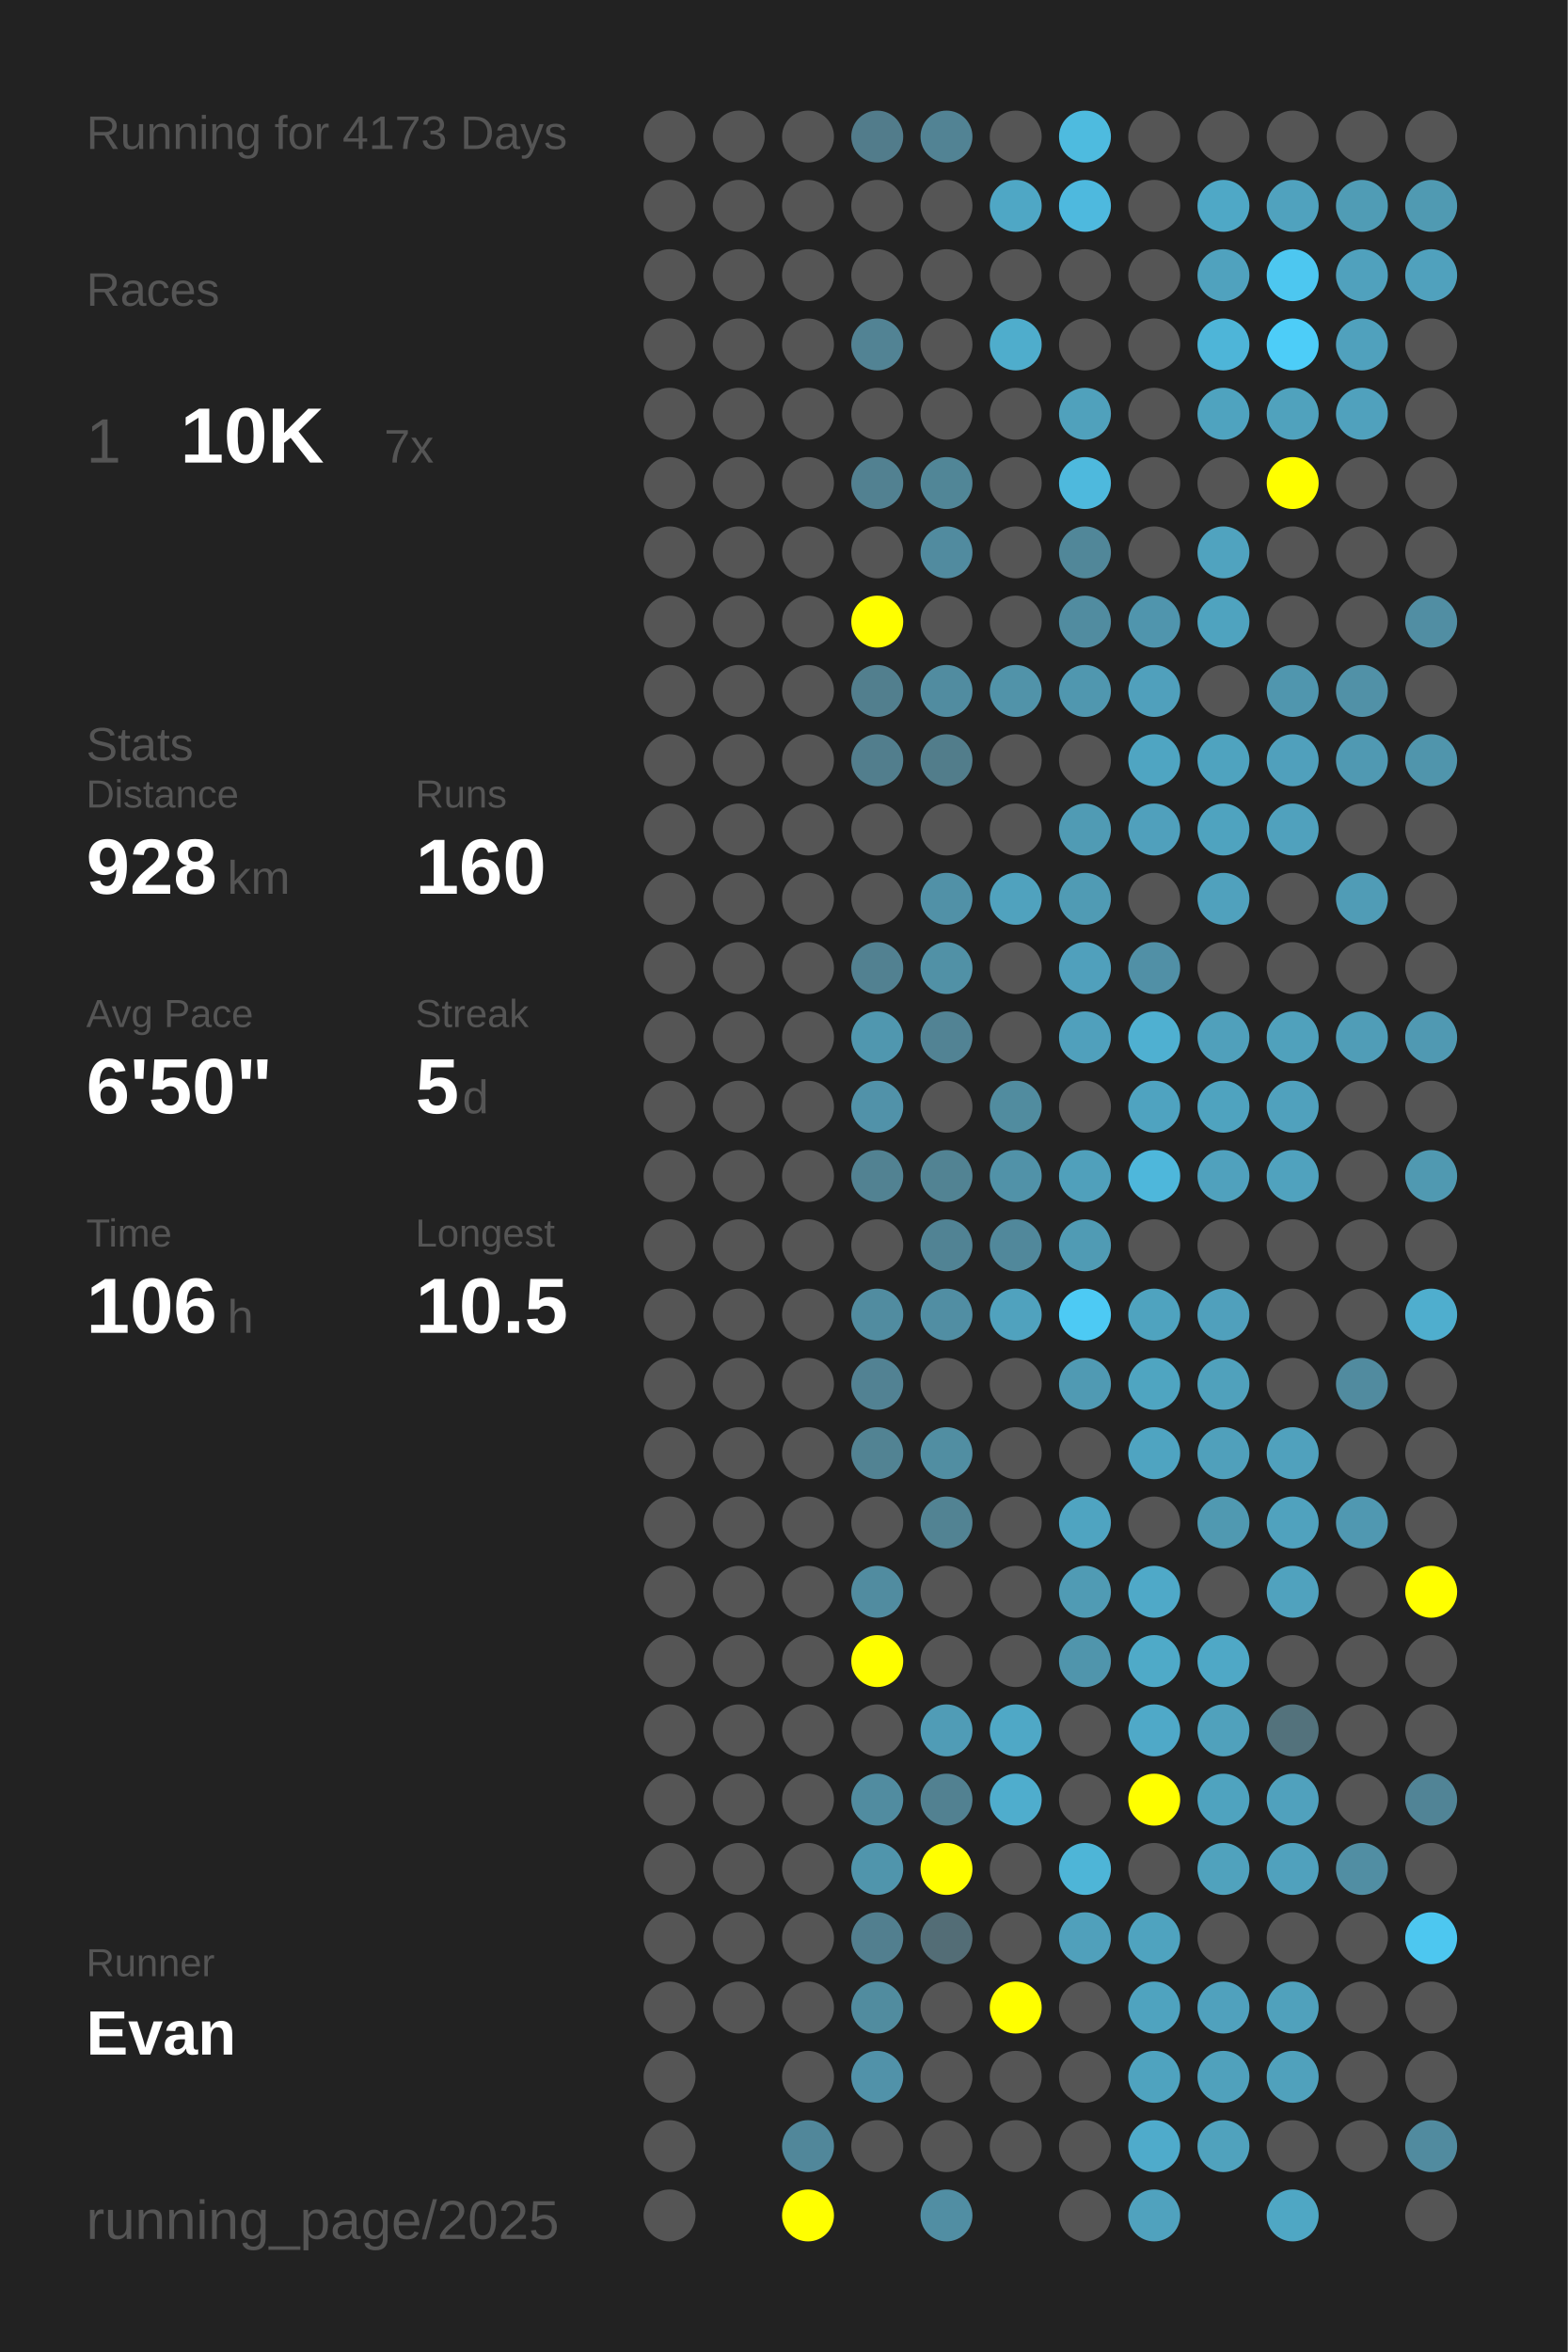
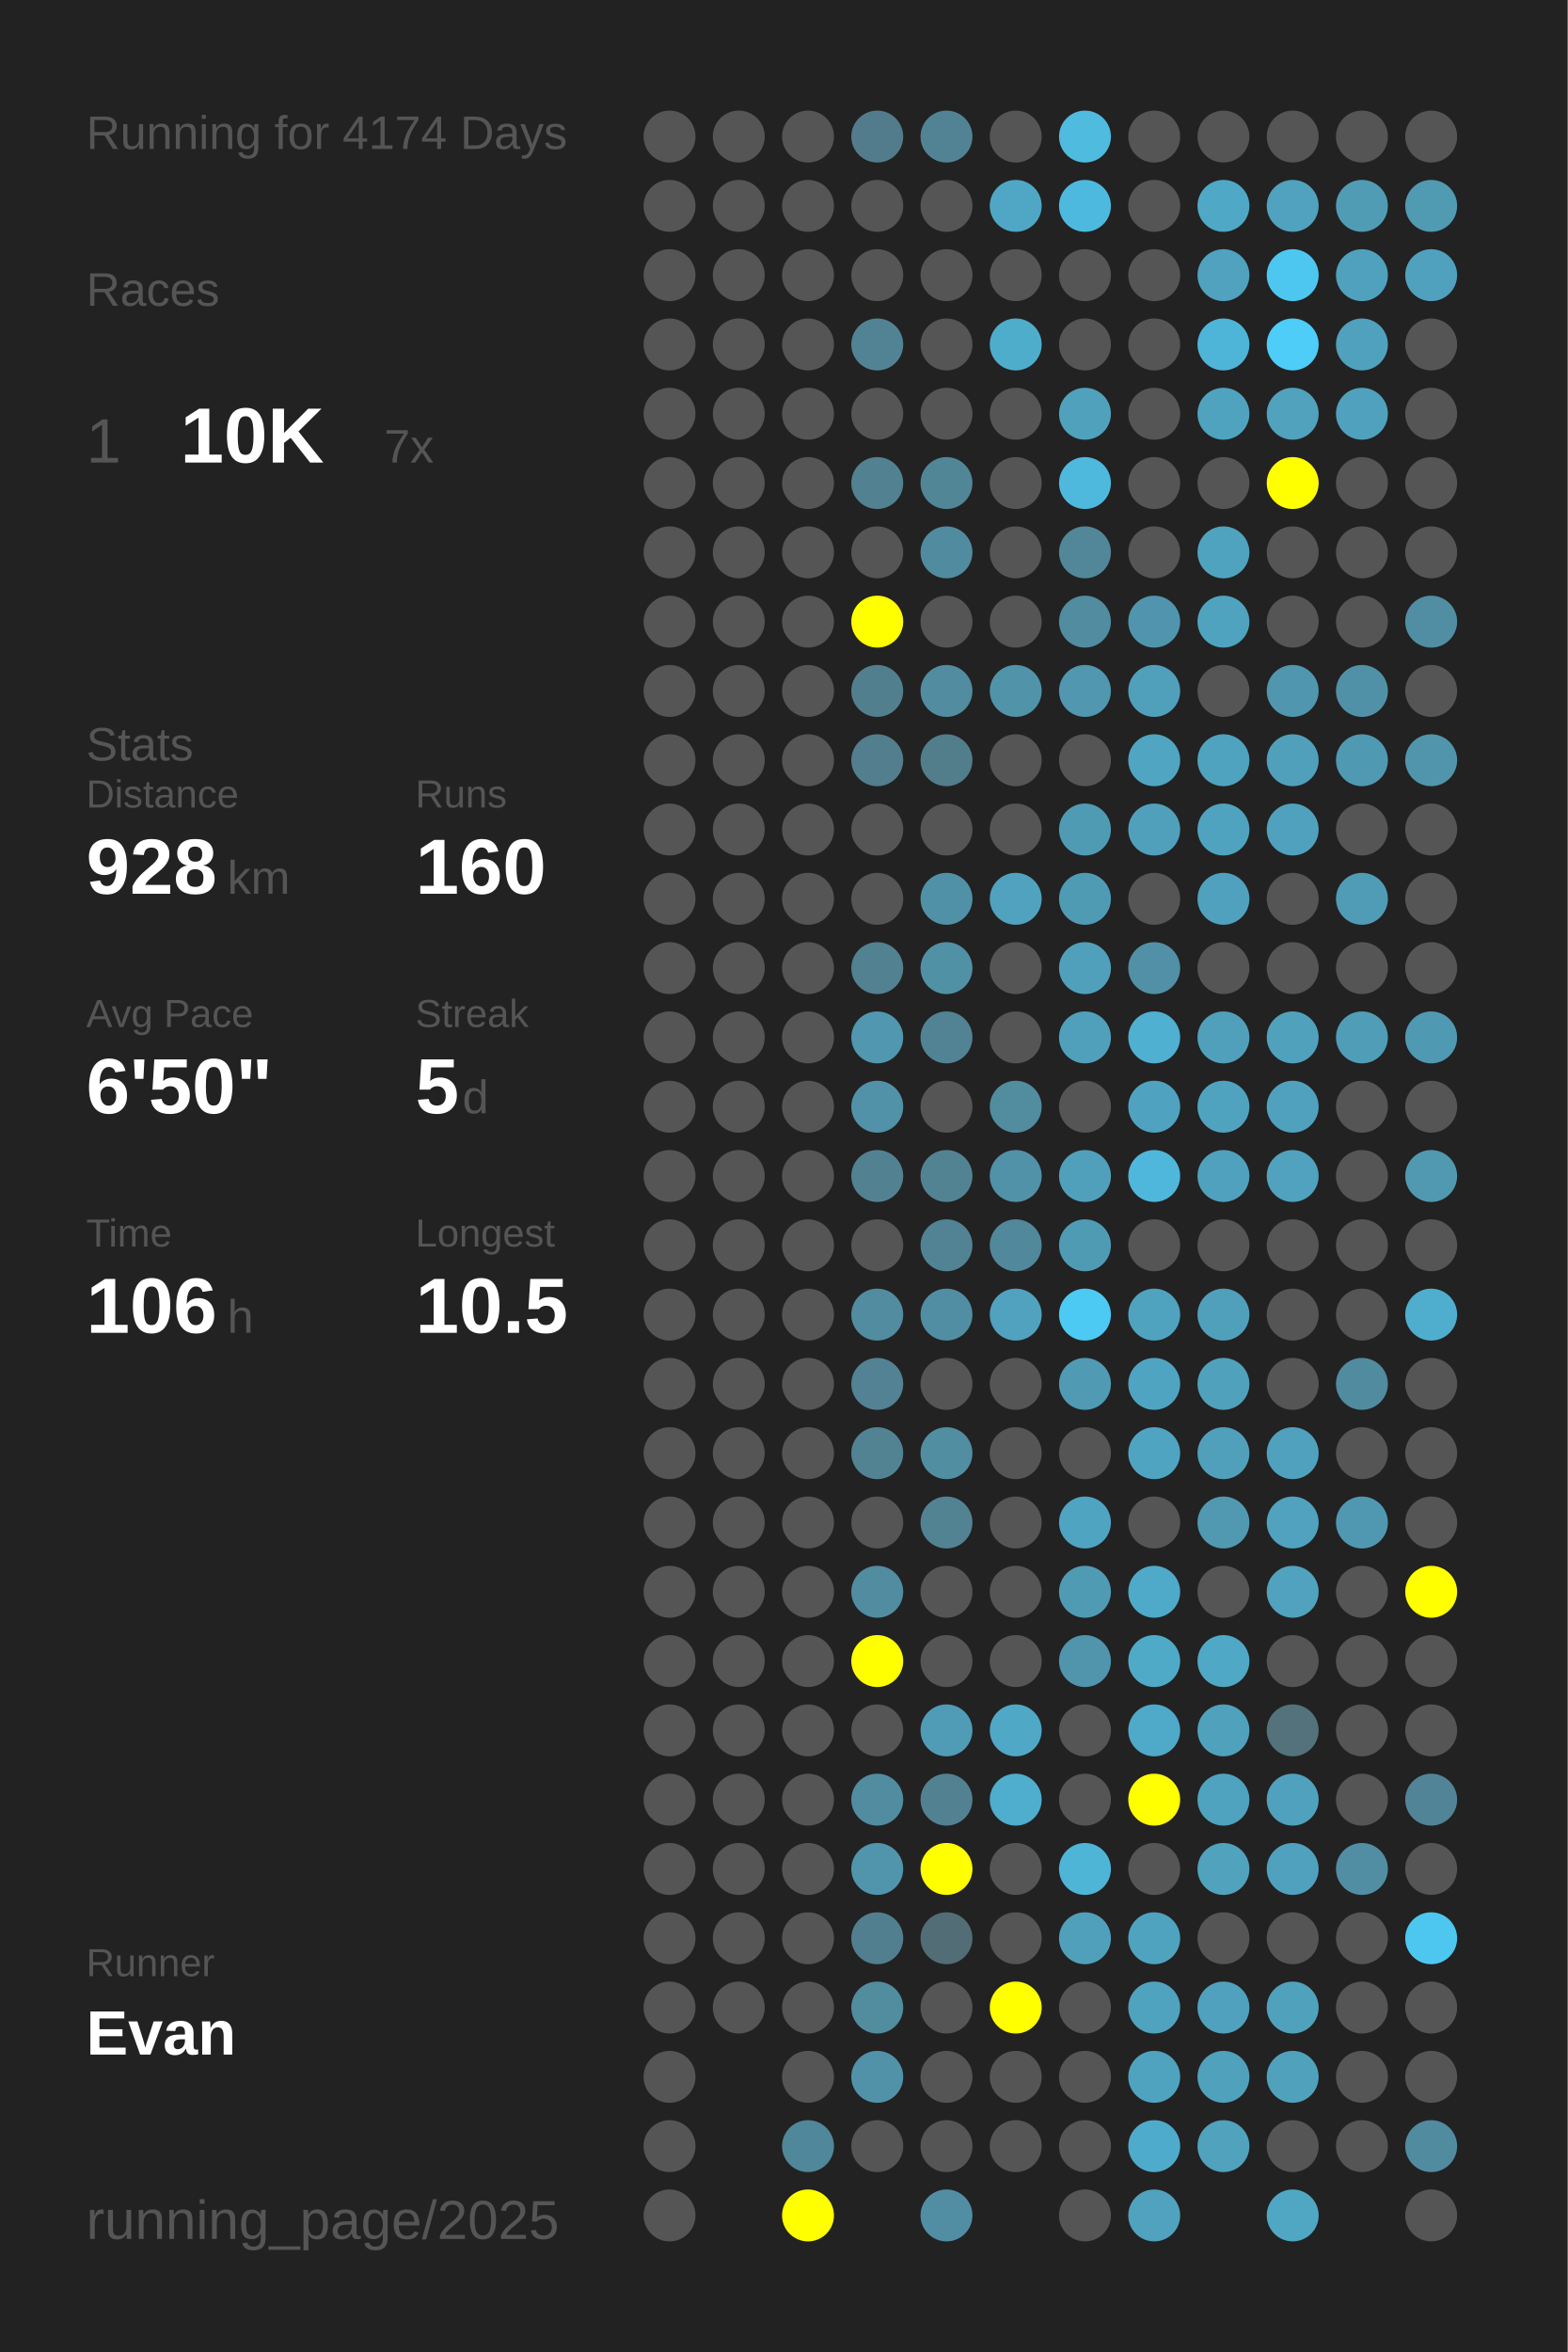
<svg xmlns="http://www.w3.org/2000/svg" baseProfile="full" height="300mm" version="1.1" viewBox="0,0,200,300" width="200mm">
  <defs />
  <rect fill="#222222" height="300" width="200" x="0" y="0" />
-   <text fill="#555555" style="font-size:6px; font-family:Arial;" x="11" y="19">Running for 4173 Days</text>
+   <text fill="#555555" style="font-size:6px; font-family:Arial;" x="11" y="19">Running for 4174 Days</text>
  <text fill="#555555" style="font-size:6px; font-family:Arial;" x="11" y="39">Races</text>
  <text fill="#555555" style="font-size:8px; font-family:Arial;" x="11" y="59">1</text>
  <text fill="#FFFFFF" style="font-size:10px; font-family:Arial; font-weight:bold;" x="23" y="59">10K</text>
  <text fill="#555555" style="font-size:6px; font-family:Arial;" x="49" y="59">7x</text>
  <text fill="#555555" style="font-size:6px; font-family:Arial;" x="11" y="97">Stats</text>
  <text fill="#555555" style="font-size:5px; font-family:Arial;" x="11" y="103">Distance</text>
  <text fill="#FFFFFF" style="font-size:10px; font-family:Arial; font-weight:bold;" x="11" y="114">928</text>
  <text fill="#555555" style="font-size:6px; font-family:Arial;" x="29" y="114">km</text>
  <text fill="#555555" style="font-size:5px; font-family:Arial;" x="53" y="103">Runs</text>
  <text fill="#FFFFFF" style="font-size:10px; font-family:Arial; font-weight:bold;" x="53" y="114">160</text>
  <text fill="#555555" style="font-size:5px; font-family:Arial;" x="11" y="131">Avg Pace</text>
  <text fill="#FFFFFF" style="font-size:10px; font-family:Arial; font-weight:bold;" x="11" y="142">6'50"</text>
  <text fill="#555555" style="font-size:5px; font-family:Arial;" x="53" y="131">Streak</text>
  <text fill="#FFFFFF" style="font-size:10px; font-family:Arial; font-weight:bold;" x="53" y="142">5</text>
  <text fill="#555555" style="font-size:6px; font-family:Arial;" x="59" y="142">d</text>
  <text fill="#555555" style="font-size:5px; font-family:Arial;" x="11" y="159">Time</text>
  <text fill="#FFFFFF" style="font-size:10px; font-family:Arial; font-weight:bold;" x="11" y="170">106</text>
  <text fill="#555555" style="font-size:6px; font-family:Arial;" x="29" y="170">h</text>
  <text fill="#555555" style="font-size:5px; font-family:Arial;" x="53" y="159">Longest</text>
  <text fill="#FFFFFF" style="font-size:10px; font-family:Arial; font-weight:bold;" x="53" y="170">10.5</text>
  <text fill="#555555" style="font-size:5px; font-family:Arial;" x="11" y="252.065">Runner</text>
  <text fill="#FFFFFF" style="font-size:8px; font-family:Arial; font-weight:bold;" x="11" y="262.065">Evan</text>
  <text fill="#555555" style="font-size:7px; font-family:Arial;" x="11" y="285.581">running_page/2025</text>
  <circle cx="85.417" cy="17.419" fill="#555555" r="3.312" />
  <circle cx="85.417" cy="26.258" fill="#555555" r="3.312" />
  <circle cx="85.417" cy="35.097" fill="#555555" r="3.312" />
  <circle cx="85.417" cy="43.935" fill="#555555" r="3.312" />
  <circle cx="85.417" cy="52.774" fill="#555555" r="3.312" />
  <circle cx="85.417" cy="61.613" fill="#555555" r="3.312" />
  <circle cx="85.417" cy="70.452" fill="#555555" r="3.312" />
  <circle cx="85.417" cy="79.29" fill="#555555" r="3.312" />
  <circle cx="85.417" cy="88.129" fill="#555555" r="3.312" />
  <circle cx="85.417" cy="96.968" fill="#555555" r="3.312" />
  <circle cx="85.417" cy="105.806" fill="#555555" r="3.312" />
  <circle cx="85.417" cy="114.645" fill="#555555" r="3.312" />
  <circle cx="85.417" cy="123.484" fill="#555555" r="3.312" />
  <circle cx="85.417" cy="132.323" fill="#555555" r="3.312" />
  <circle cx="85.417" cy="141.161" fill="#555555" r="3.312" />
  <circle cx="85.417" cy="150" fill="#555555" r="3.312" />
  <circle cx="85.417" cy="158.839" fill="#555555" r="3.312" />
  <circle cx="85.417" cy="167.677" fill="#555555" r="3.312" />
  <circle cx="85.417" cy="176.516" fill="#555555" r="3.312" />
  <circle cx="85.417" cy="185.355" fill="#555555" r="3.312" />
  <circle cx="85.417" cy="194.194" fill="#555555" r="3.312" />
  <circle cx="85.417" cy="203.032" fill="#555555" r="3.312" />
  <circle cx="85.417" cy="211.871" fill="#555555" r="3.312" />
  <circle cx="85.417" cy="220.71" fill="#555555" r="3.312" />
  <circle cx="85.417" cy="229.548" fill="#555555" r="3.312" />
  <circle cx="85.417" cy="238.387" fill="#555555" r="3.312" />
  <circle cx="85.417" cy="247.226" fill="#555555" r="3.312" />
  <circle cx="85.417" cy="256.065" fill="#555555" r="3.312" />
  <circle cx="85.417" cy="264.903" fill="#555555" r="3.312" />
  <circle cx="85.417" cy="273.742" fill="#555555" r="3.312" />
  <circle cx="85.417" cy="282.581" fill="#555555" r="3.312" />
  <circle cx="94.25" cy="17.419" fill="#555555" r="3.312" />
  <circle cx="94.25" cy="26.258" fill="#555555" r="3.312" />
  <circle cx="94.25" cy="35.097" fill="#555555" r="3.312" />
  <circle cx="94.25" cy="43.935" fill="#555555" r="3.312" />
  <circle cx="94.25" cy="52.774" fill="#555555" r="3.312" />
  <circle cx="94.25" cy="61.613" fill="#555555" r="3.312" />
  <circle cx="94.25" cy="70.452" fill="#555555" r="3.312" />
  <circle cx="94.25" cy="79.29" fill="#555555" r="3.312" />
  <circle cx="94.25" cy="88.129" fill="#555555" r="3.312" />
  <circle cx="94.25" cy="96.968" fill="#555555" r="3.312" />
  <circle cx="94.25" cy="105.806" fill="#555555" r="3.312" />
  <circle cx="94.25" cy="114.645" fill="#555555" r="3.312" />
  <circle cx="94.25" cy="123.484" fill="#555555" r="3.312" />
  <circle cx="94.25" cy="132.323" fill="#555555" r="3.312" />
  <circle cx="94.25" cy="141.161" fill="#555555" r="3.312" />
  <circle cx="94.25" cy="150" fill="#555555" r="3.312" />
  <circle cx="94.25" cy="158.839" fill="#555555" r="3.312" />
  <circle cx="94.25" cy="167.677" fill="#555555" r="3.312" />
  <circle cx="94.25" cy="176.516" fill="#555555" r="3.312" />
  <circle cx="94.25" cy="185.355" fill="#555555" r="3.312" />
  <circle cx="94.25" cy="194.194" fill="#555555" r="3.312" />
  <circle cx="94.25" cy="203.032" fill="#555555" r="3.312" />
  <circle cx="94.25" cy="211.871" fill="#555555" r="3.312" />
  <circle cx="94.25" cy="220.71" fill="#555555" r="3.312" />
  <circle cx="94.25" cy="229.548" fill="#555555" r="3.312" />
  <circle cx="94.25" cy="238.387" fill="#555555" r="3.312" />
  <circle cx="94.25" cy="247.226" fill="#555555" r="3.312" />
  <circle cx="94.25" cy="256.065" fill="#555555" r="3.312" />
  <circle cx="103.083" cy="17.419" fill="#555555" r="3.312" />
  <circle cx="103.083" cy="26.258" fill="#555555" r="3.312" />
  <circle cx="103.083" cy="35.097" fill="#555555" r="3.312" />
  <circle cx="103.083" cy="43.935" fill="#555555" r="3.312" />
  <circle cx="103.083" cy="52.774" fill="#555555" r="3.312" />
  <circle cx="103.083" cy="61.613" fill="#555555" r="3.312" />
  <circle cx="103.083" cy="70.452" fill="#555555" r="3.312" />
  <circle cx="103.083" cy="79.29" fill="#555555" r="3.312" />
  <circle cx="103.083" cy="88.129" fill="#555555" r="3.312" />
  <circle cx="103.083" cy="96.968" fill="#555555" r="3.312" />
  <circle cx="103.083" cy="105.806" fill="#555555" r="3.312" />
  <circle cx="103.083" cy="114.645" fill="#555555" r="3.312" />
  <circle cx="103.083" cy="123.484" fill="#555555" r="3.312" />
  <circle cx="103.083" cy="132.323" fill="#555555" r="3.312" />
  <circle cx="103.083" cy="141.161" fill="#555555" r="3.312" />
  <circle cx="103.083" cy="150" fill="#555555" r="3.312" />
  <circle cx="103.083" cy="158.839" fill="#555555" r="3.312" />
  <circle cx="103.083" cy="167.677" fill="#555555" r="3.312" />
  <circle cx="103.083" cy="176.516" fill="#555555" r="3.312" />
  <circle cx="103.083" cy="185.355" fill="#555555" r="3.312" />
  <circle cx="103.083" cy="194.194" fill="#555555" r="3.312" />
  <circle cx="103.083" cy="203.032" fill="#555555" r="3.312" />
  <circle cx="103.083" cy="211.871" fill="#555555" r="3.312" />
  <circle cx="103.083" cy="220.71" fill="#555555" r="3.312" />
  <circle cx="103.083" cy="229.548" fill="#555555" r="3.312" />
  <circle cx="103.083" cy="238.387" fill="#555555" r="3.312" />
  <circle cx="103.083" cy="247.226" fill="#555555" r="3.312" />
  <circle cx="103.083" cy="256.065" fill="#555555" r="3.312" />
  <circle cx="103.083" cy="264.903" fill="#555555" r="3.312" />
  <circle cx="103.083" cy="273.742" fill="#51879a" r="3.312" />
  <circle cx="103.083" cy="282.581" fill="#FFFF00" r="3.312" />
  <circle cx="111.917" cy="17.419" fill="#527c8b" r="3.312" />
  <circle cx="111.917" cy="26.258" fill="#555555" r="3.312" />
  <circle cx="111.917" cy="35.097" fill="#555555" r="3.312" />
  <circle cx="111.917" cy="43.935" fill="#528394" r="3.312" />
  <circle cx="111.917" cy="52.774" fill="#555555" r="3.312" />
  <circle cx="111.917" cy="61.613" fill="#528191" r="3.312" />
  <circle cx="111.917" cy="70.452" fill="#555555" r="3.312" />
  <circle cx="111.917" cy="79.29" fill="#FFFF00" r="3.312" />
  <circle cx="111.917" cy="88.129" fill="#527f8e" r="3.312" />
  <circle cx="111.917" cy="96.968" fill="#527e8d" r="3.312" />
  <circle cx="111.917" cy="105.806" fill="#555555" r="3.312" />
  <circle cx="111.917" cy="114.645" fill="#555555" r="3.312" />
  <circle cx="111.917" cy="123.484" fill="#528191" r="3.312" />
  <circle cx="111.917" cy="132.323" fill="#5097af" r="3.312" />
  <circle cx="111.917" cy="141.161" fill="#5192a9" r="3.312" />
  <circle cx="111.917" cy="150" fill="#528292" r="3.312" />
  <circle cx="111.917" cy="158.839" fill="#555555" r="3.312" />
  <circle cx="111.917" cy="167.677" fill="#518ca0" r="3.312" />
  <circle cx="111.917" cy="176.516" fill="#528293" r="3.312" />
  <circle cx="111.917" cy="185.355" fill="#528393" r="3.312" />
  <circle cx="111.917" cy="194.194" fill="#555555" r="3.312" />
  <circle cx="111.917" cy="203.032" fill="#518ca0" r="3.312" />
  <circle cx="111.917" cy="211.871" fill="#FFFF00" r="3.312" />
  <circle cx="111.917" cy="220.71" fill="#555555" r="3.312" />
  <circle cx="111.917" cy="229.548" fill="#518ca0" r="3.312" />
  <circle cx="111.917" cy="238.387" fill="#5095ac" r="3.312" />
  <circle cx="111.917" cy="247.226" fill="#527f8f" r="3.312" />
  <circle cx="111.917" cy="256.065" fill="#518c9f" r="3.312" />
  <circle cx="111.917" cy="264.903" fill="#5192a9" r="3.312" />
  <circle cx="111.917" cy="273.742" fill="#555555" r="3.312" />
  <circle cx="120.75" cy="17.419" fill="#528394" r="3.312" />
  <circle cx="120.75" cy="26.258" fill="#555555" r="3.312" />
  <circle cx="120.75" cy="35.097" fill="#555555" r="3.312" />
  <circle cx="120.75" cy="43.935" fill="#555555" r="3.312" />
  <circle cx="120.75" cy="52.774" fill="#555555" r="3.312" />
  <circle cx="120.75" cy="61.613" fill="#518697" r="3.312" />
  <circle cx="120.75" cy="70.452" fill="#518b9f" r="3.312" />
  <circle cx="120.75" cy="79.29" fill="#555555" r="3.312" />
  <circle cx="120.75" cy="88.129" fill="#518ca0" r="3.312" />
  <circle cx="120.75" cy="96.968" fill="#527d8b" r="3.312" />
  <circle cx="120.75" cy="105.806" fill="#555555" r="3.312" />
  <circle cx="120.75" cy="114.645" fill="#5191a7" r="3.312" />
  <circle cx="120.75" cy="123.484" fill="#5191a6" r="3.312" />
  <circle cx="120.75" cy="132.323" fill="#528394" r="3.312" />
  <circle cx="120.75" cy="141.161" fill="#555555" r="3.312" />
  <circle cx="120.75" cy="150" fill="#528393" r="3.312" />
  <circle cx="120.75" cy="158.839" fill="#518394" r="3.312" />
  <circle cx="120.75" cy="167.677" fill="#518ea3" r="3.312" />
  <circle cx="120.75" cy="176.516" fill="#555555" r="3.312" />
  <circle cx="120.75" cy="185.355" fill="#518ea2" r="3.312" />
  <circle cx="120.75" cy="194.194" fill="#528393" r="3.312" />
  <circle cx="120.75" cy="203.032" fill="#555555" r="3.312" />
  <circle cx="120.75" cy="211.871" fill="#555555" r="3.312" />
  <circle cx="120.75" cy="220.71" fill="#509cb6" r="3.312" />
  <circle cx="120.75" cy="229.548" fill="#528191" r="3.312" />
  <circle cx="120.75" cy="238.387" fill="#FFFF00" r="3.312" />
  <circle cx="120.75" cy="247.226" fill="#536d76" r="3.312" />
  <circle cx="120.75" cy="256.065" fill="#555555" r="3.312" />
  <circle cx="120.75" cy="264.903" fill="#555555" r="3.312" />
  <circle cx="120.75" cy="273.742" fill="#555555" r="3.312" />
  <circle cx="120.75" cy="282.581" fill="#518ea3" r="3.312" />
  <circle cx="129.583" cy="17.419" fill="#555555" r="3.312" />
  <circle cx="129.583" cy="26.258" fill="#4fa7c5" r="3.312" />
  <circle cx="129.583" cy="35.097" fill="#555555" r="3.312" />
  <circle cx="129.583" cy="43.935" fill="#4fadcc" r="3.312" />
  <circle cx="129.583" cy="52.774" fill="#555555" r="3.312" />
  <circle cx="129.583" cy="61.613" fill="#555555" r="3.312" />
  <circle cx="129.583" cy="70.452" fill="#555555" r="3.312" />
  <circle cx="129.583" cy="79.29" fill="#555555" r="3.312" />
  <circle cx="129.583" cy="88.129" fill="#5193a9" r="3.312" />
  <circle cx="129.583" cy="96.968" fill="#555555" r="3.312" />
  <circle cx="129.583" cy="105.806" fill="#555555" r="3.312" />
  <circle cx="129.583" cy="114.645" fill="#50a2be" r="3.312" />
  <circle cx="129.583" cy="123.484" fill="#555555" r="3.312" />
  <circle cx="129.583" cy="132.323" fill="#555555" r="3.312" />
  <circle cx="129.583" cy="141.161" fill="#518c9f" r="3.312" />
  <circle cx="129.583" cy="150" fill="#5192a8" r="3.312" />
  <circle cx="129.583" cy="158.839" fill="#51889b" r="3.312" />
  <circle cx="129.583" cy="167.677" fill="#50a2be" r="3.312" />
  <circle cx="129.583" cy="176.516" fill="#555555" r="3.312" />
  <circle cx="129.583" cy="185.355" fill="#555555" r="3.312" />
  <circle cx="129.583" cy="194.194" fill="#555555" r="3.312" />
  <circle cx="129.583" cy="203.032" fill="#555555" r="3.312" />
  <circle cx="129.583" cy="211.871" fill="#555555" r="3.312" />
  <circle cx="129.583" cy="220.71" fill="#4fa8c6" r="3.312" />
  <circle cx="129.583" cy="229.548" fill="#4fadcd" r="3.312" />
  <circle cx="129.583" cy="238.387" fill="#555555" r="3.312" />
  <circle cx="129.583" cy="247.226" fill="#555555" r="3.312" />
  <circle cx="129.583" cy="256.065" fill="#FFFF00" r="3.312" />
  <circle cx="129.583" cy="264.903" fill="#555555" r="3.312" />
  <circle cx="129.583" cy="273.742" fill="#555555" r="3.312" />
  <circle cx="138.417" cy="17.419" fill="#4ebbdf" r="3.312" />
  <circle cx="138.417" cy="26.258" fill="#4eb9de" r="3.312" />
  <circle cx="138.417" cy="35.097" fill="#555555" r="3.312" />
  <circle cx="138.417" cy="43.935" fill="#555555" r="3.312" />
  <circle cx="138.417" cy="52.774" fill="#50a1bc" r="3.312" />
  <circle cx="138.417" cy="61.613" fill="#4eb9dd" r="3.312" />
  <circle cx="138.417" cy="70.452" fill="#518799" r="3.312" />
  <circle cx="138.417" cy="79.29" fill="#518ca0" r="3.312" />
  <circle cx="138.417" cy="88.129" fill="#5097af" r="3.312" />
  <circle cx="138.417" cy="96.968" fill="#555555" r="3.312" />
  <circle cx="138.417" cy="105.806" fill="#509bb4" r="3.312" />
  <circle cx="138.417" cy="114.645" fill="#509bb4" r="3.312" />
  <circle cx="138.417" cy="123.484" fill="#50a0bc" r="3.312" />
  <circle cx="138.417" cy="132.323" fill="#50a0bc" r="3.312" />
  <circle cx="138.417" cy="141.161" fill="#555555" r="3.312" />
  <circle cx="138.417" cy="150" fill="#50a0bb" r="3.312" />
  <circle cx="138.417" cy="158.839" fill="#509bb4" r="3.312" />
  <circle cx="138.417" cy="167.677" fill="#4dcaf4" r="3.312" />
  <circle cx="138.417" cy="176.516" fill="#509ab3" r="3.312" />
  <circle cx="138.417" cy="185.355" fill="#555555" r="3.312" />
  <circle cx="138.417" cy="194.194" fill="#4fa4c1" r="3.312" />
  <circle cx="138.417" cy="203.032" fill="#509bb4" r="3.312" />
  <circle cx="138.417" cy="211.871" fill="#5095ac" r="3.312" />
  <circle cx="138.417" cy="220.71" fill="#555555" r="3.312" />
  <circle cx="138.417" cy="229.548" fill="#555555" r="3.312" />
  <circle cx="138.417" cy="238.387" fill="#4eb5d7" r="3.312" />
  <circle cx="138.417" cy="247.226" fill="#50a0bb" r="3.312" />
  <circle cx="138.417" cy="256.065" fill="#555555" r="3.312" />
  <circle cx="138.417" cy="264.903" fill="#555555" r="3.312" />
  <circle cx="138.417" cy="273.742" fill="#555555" r="3.312" />
  <circle cx="138.417" cy="282.581" fill="#555555" r="3.312" />
  <circle cx="147.25" cy="17.419" fill="#555555" r="3.312" />
  <circle cx="147.25" cy="26.258" fill="#555555" r="3.312" />
  <circle cx="147.25" cy="35.097" fill="#555555" r="3.312" />
  <circle cx="147.25" cy="43.935" fill="#555555" r="3.312" />
  <circle cx="147.25" cy="52.774" fill="#555555" r="3.312" />
  <circle cx="147.25" cy="61.613" fill="#555555" r="3.312" />
  <circle cx="147.25" cy="70.452" fill="#555555" r="3.312" />
  <circle cx="147.25" cy="79.29" fill="#5095ad" r="3.312" />
  <circle cx="147.25" cy="88.129" fill="#50a0bc" r="3.312" />
  <circle cx="147.25" cy="96.968" fill="#4fa5c2" r="3.312" />
  <circle cx="147.25" cy="105.806" fill="#50a0bc" r="3.312" />
  <circle cx="147.25" cy="114.645" fill="#555555" r="3.312" />
  <circle cx="147.25" cy="123.484" fill="#5190a6" r="3.312" />
  <circle cx="147.25" cy="132.323" fill="#4fb0d1" r="3.312" />
  <circle cx="147.25" cy="141.161" fill="#4fa3c0" r="3.312" />
  <circle cx="147.25" cy="150" fill="#4eb7db" r="3.312" />
  <circle cx="147.25" cy="158.839" fill="#555555" r="3.312" />
  <circle cx="147.25" cy="167.677" fill="#4fa3bf" r="3.312" />
  <circle cx="147.25" cy="176.516" fill="#4fa5c1" r="3.312" />
  <circle cx="147.25" cy="185.355" fill="#4fa4c1" r="3.312" />
  <circle cx="147.25" cy="194.194" fill="#555555" r="3.312" />
  <circle cx="147.25" cy="203.032" fill="#4fa9c8" r="3.312" />
  <circle cx="147.25" cy="211.871" fill="#4faac8" r="3.312" />
  <circle cx="147.25" cy="220.71" fill="#4fa9c8" r="3.312" />
  <circle cx="147.25" cy="229.548" fill="#FFFF00" r="3.312" />
  <circle cx="147.25" cy="238.387" fill="#555555" r="3.312" />
  <circle cx="147.25" cy="247.226" fill="#4fa3bf" r="3.312" />
  <circle cx="147.25" cy="256.065" fill="#4fa3bf" r="3.312" />
  <circle cx="147.25" cy="264.903" fill="#4fa3bf" r="3.312" />
  <circle cx="147.25" cy="273.742" fill="#4fabcb" r="3.312" />
  <circle cx="147.25" cy="282.581" fill="#50a2be" r="3.312" />
  <circle cx="156.083" cy="17.419" fill="#555555" r="3.312" />
  <circle cx="156.083" cy="26.258" fill="#4fa8c6" r="3.312" />
  <circle cx="156.083" cy="35.097" fill="#50a2be" r="3.312" />
  <circle cx="156.083" cy="43.935" fill="#4eb5d8" r="3.312" />
  <circle cx="156.083" cy="52.774" fill="#4fa3bf" r="3.312" />
  <circle cx="156.083" cy="61.613" fill="#555555" r="3.312" />
  <circle cx="156.083" cy="70.452" fill="#50a3bf" r="3.312" />
  <circle cx="156.083" cy="79.29" fill="#4fa3bf" r="3.312" />
  <circle cx="156.083" cy="88.129" fill="#555555" r="3.312" />
  <circle cx="156.083" cy="96.968" fill="#4fa3bf" r="3.312" />
  <circle cx="156.083" cy="105.806" fill="#4fa3bf" r="3.312" />
  <circle cx="156.083" cy="114.645" fill="#50a1bd" r="3.312" />
  <circle cx="156.083" cy="123.484" fill="#555555" r="3.312" />
  <circle cx="156.083" cy="132.323" fill="#50a0bb" r="3.312" />
  <circle cx="156.083" cy="141.161" fill="#4fa3bf" r="3.312" />
  <circle cx="156.083" cy="150" fill="#50a1bd" r="3.312" />
  <circle cx="156.083" cy="158.839" fill="#555555" r="3.312" />
  <circle cx="156.083" cy="167.677" fill="#50a0bc" r="3.312" />
  <circle cx="156.083" cy="176.516" fill="#50a1bc" r="3.312" />
  <circle cx="156.083" cy="185.355" fill="#50a0bb" r="3.312" />
  <circle cx="156.083" cy="194.194" fill="#5099b1" r="3.312" />
  <circle cx="156.083" cy="203.032" fill="#555555" r="3.312" />
  <circle cx="156.083" cy="211.871" fill="#4fa8c6" r="3.312" />
  <circle cx="156.083" cy="220.71" fill="#50a1bc" r="3.312" />
  <circle cx="156.083" cy="229.548" fill="#4fa3bf" r="3.312" />
  <circle cx="156.083" cy="238.387" fill="#50a2bd" r="3.312" />
  <circle cx="156.083" cy="247.226" fill="#555555" r="3.312" />
  <circle cx="156.083" cy="256.065" fill="#50a1bd" r="3.312" />
  <circle cx="156.083" cy="264.903" fill="#50a1bc" r="3.312" />
  <circle cx="156.083" cy="273.742" fill="#50a2bd" r="3.312" />
  <circle cx="164.917" cy="17.419" fill="#555555" r="3.312" />
  <circle cx="164.917" cy="26.258" fill="#50a2be" r="3.312" />
  <circle cx="164.917" cy="35.097" fill="#4dc7f0" r="3.312" />
  <circle cx="164.917" cy="43.935" fill="#4dcdf8" r="3.312" />
  <circle cx="164.917" cy="52.774" fill="#50a2bd" r="3.312" />
  <circle cx="164.917" cy="61.613" fill="#FFFF00" r="3.312" />
  <circle cx="164.917" cy="70.452" fill="#555555" r="3.312" />
  <circle cx="164.917" cy="79.29" fill="#555555" r="3.312" />
  <circle cx="164.917" cy="88.129" fill="#5096ae" r="3.312" />
  <circle cx="164.917" cy="96.968" fill="#50a0bc" r="3.312" />
  <circle cx="164.917" cy="105.806" fill="#50a1bd" r="3.312" />
  <circle cx="164.917" cy="114.645" fill="#555555" r="3.312" />
  <circle cx="164.917" cy="123.484" fill="#555555" r="3.312" />
  <circle cx="164.917" cy="132.323" fill="#50a1bc" r="3.312" />
  <circle cx="164.917" cy="141.161" fill="#50a1bd" r="3.312" />
  <circle cx="164.917" cy="150" fill="#50a2be" r="3.312" />
  <circle cx="164.917" cy="158.839" fill="#555555" r="3.312" />
  <circle cx="164.917" cy="167.677" fill="#555555" r="3.312" />
  <circle cx="164.917" cy="176.516" fill="#555555" r="3.312" />
  <circle cx="164.917" cy="185.355" fill="#50a1bd" r="3.312" />
  <circle cx="164.917" cy="194.194" fill="#50a2be" r="3.312" />
  <circle cx="164.917" cy="203.032" fill="#50a2be" r="3.312" />
  <circle cx="164.917" cy="211.871" fill="#555555" r="3.312" />
  <circle cx="164.917" cy="220.71" fill="#53727c" r="3.312" />
  <circle cx="164.917" cy="229.548" fill="#50a1bd" r="3.312" />
  <circle cx="164.917" cy="238.387" fill="#50a1bd" r="3.312" />
  <circle cx="164.917" cy="247.226" fill="#555555" r="3.312" />
  <circle cx="164.917" cy="256.065" fill="#50a1bc" r="3.312" />
  <circle cx="164.917" cy="264.903" fill="#50a1bc" r="3.312" />
  <circle cx="164.917" cy="273.742" fill="#555555" r="3.312" />
  <circle cx="164.917" cy="282.581" fill="#4fa7c4" r="3.312" />
  <circle cx="173.75" cy="17.419" fill="#555555" r="3.312" />
  <circle cx="173.75" cy="26.258" fill="#509cb5" r="3.312" />
  <circle cx="173.75" cy="35.097" fill="#50a1bd" r="3.312" />
  <circle cx="173.75" cy="43.935" fill="#50a1bd" r="3.312" />
  <circle cx="173.75" cy="52.774" fill="#50a1bd" r="3.312" />
  <circle cx="173.75" cy="61.613" fill="#555555" r="3.312" />
  <circle cx="173.75" cy="70.452" fill="#555555" r="3.312" />
  <circle cx="173.75" cy="79.29" fill="#555555" r="3.312" />
  <circle cx="173.75" cy="88.129" fill="#5191a7" r="3.312" />
  <circle cx="173.75" cy="96.968" fill="#5099b2" r="3.312" />
  <circle cx="173.75" cy="105.806" fill="#555555" r="3.312" />
  <circle cx="173.75" cy="114.645" fill="#509cb6" r="3.312" />
  <circle cx="173.75" cy="123.484" fill="#555555" r="3.312" />
  <circle cx="173.75" cy="132.323" fill="#509db7" r="3.312" />
  <circle cx="173.75" cy="141.161" fill="#555555" r="3.312" />
  <circle cx="173.75" cy="150" fill="#555555" r="3.312" />
  <circle cx="173.75" cy="158.839" fill="#555555" r="3.312" />
  <circle cx="173.75" cy="167.677" fill="#555555" r="3.312" />
  <circle cx="173.75" cy="176.516" fill="#518b9f" r="3.312" />
  <circle cx="173.75" cy="185.355" fill="#555555" r="3.312" />
  <circle cx="173.75" cy="194.194" fill="#5098b1" r="3.312" />
  <circle cx="173.75" cy="203.032" fill="#555555" r="3.312" />
  <circle cx="173.75" cy="211.871" fill="#555555" r="3.312" />
  <circle cx="173.75" cy="220.71" fill="#555555" r="3.312" />
  <circle cx="173.75" cy="229.548" fill="#555555" r="3.312" />
  <circle cx="173.75" cy="238.387" fill="#518ea3" r="3.312" />
  <circle cx="173.75" cy="247.226" fill="#555555" r="3.312" />
  <circle cx="173.75" cy="256.065" fill="#555555" r="3.312" />
  <circle cx="173.75" cy="264.903" fill="#555555" r="3.312" />
  <circle cx="173.75" cy="273.742" fill="#555555" r="3.312" />
  <circle cx="182.583" cy="17.419" fill="#555555" r="3.312" />
  <circle cx="182.583" cy="26.258" fill="#509ab2" r="3.312" />
  <circle cx="182.583" cy="35.097" fill="#50a1bd" r="3.312" />
  <circle cx="182.583" cy="43.935" fill="#555555" r="3.312" />
  <circle cx="182.583" cy="52.774" fill="#555555" r="3.312" />
  <circle cx="182.583" cy="61.613" fill="#555555" r="3.312" />
  <circle cx="182.583" cy="70.452" fill="#555555" r="3.312" />
  <circle cx="182.583" cy="79.29" fill="#518ea3" r="3.312" />
  <circle cx="182.583" cy="88.129" fill="#555555" r="3.312" />
  <circle cx="182.583" cy="96.968" fill="#5095ac" r="3.312" />
  <circle cx="182.583" cy="105.806" fill="#555555" r="3.312" />
  <circle cx="182.583" cy="114.645" fill="#555555" r="3.312" />
  <circle cx="182.583" cy="123.484" fill="#555555" r="3.312" />
  <circle cx="182.583" cy="132.323" fill="#5099b2" r="3.312" />
  <circle cx="182.583" cy="141.161" fill="#555555" r="3.312" />
  <circle cx="182.583" cy="150" fill="#5099b1" r="3.312" />
  <circle cx="182.583" cy="158.839" fill="#555555" r="3.312" />
  <circle cx="182.583" cy="167.677" fill="#4faece" r="3.312" />
  <circle cx="182.583" cy="176.516" fill="#555555" r="3.312" />
  <circle cx="182.583" cy="185.355" fill="#555555" r="3.312" />
  <circle cx="182.583" cy="194.194" fill="#555555" r="3.312" />
  <circle cx="182.583" cy="203.032" fill="#FFFF00" r="3.312" />
  <circle cx="182.583" cy="211.871" fill="#555555" r="3.312" />
  <circle cx="182.583" cy="220.71" fill="#555555" r="3.312" />
  <circle cx="182.583" cy="229.548" fill="#518496" r="3.312" />
  <circle cx="182.583" cy="238.387" fill="#555555" r="3.312" />
  <circle cx="182.583" cy="247.226" fill="#4dc7f0" r="3.312" />
  <circle cx="182.583" cy="256.065" fill="#555555" r="3.312" />
  <circle cx="182.583" cy="264.903" fill="#555555" r="3.312" />
  <circle cx="182.583" cy="273.742" fill="#518b9f" r="3.312" />
  <circle cx="182.583" cy="282.581" fill="#555555" r="3.312" />
</svg>
